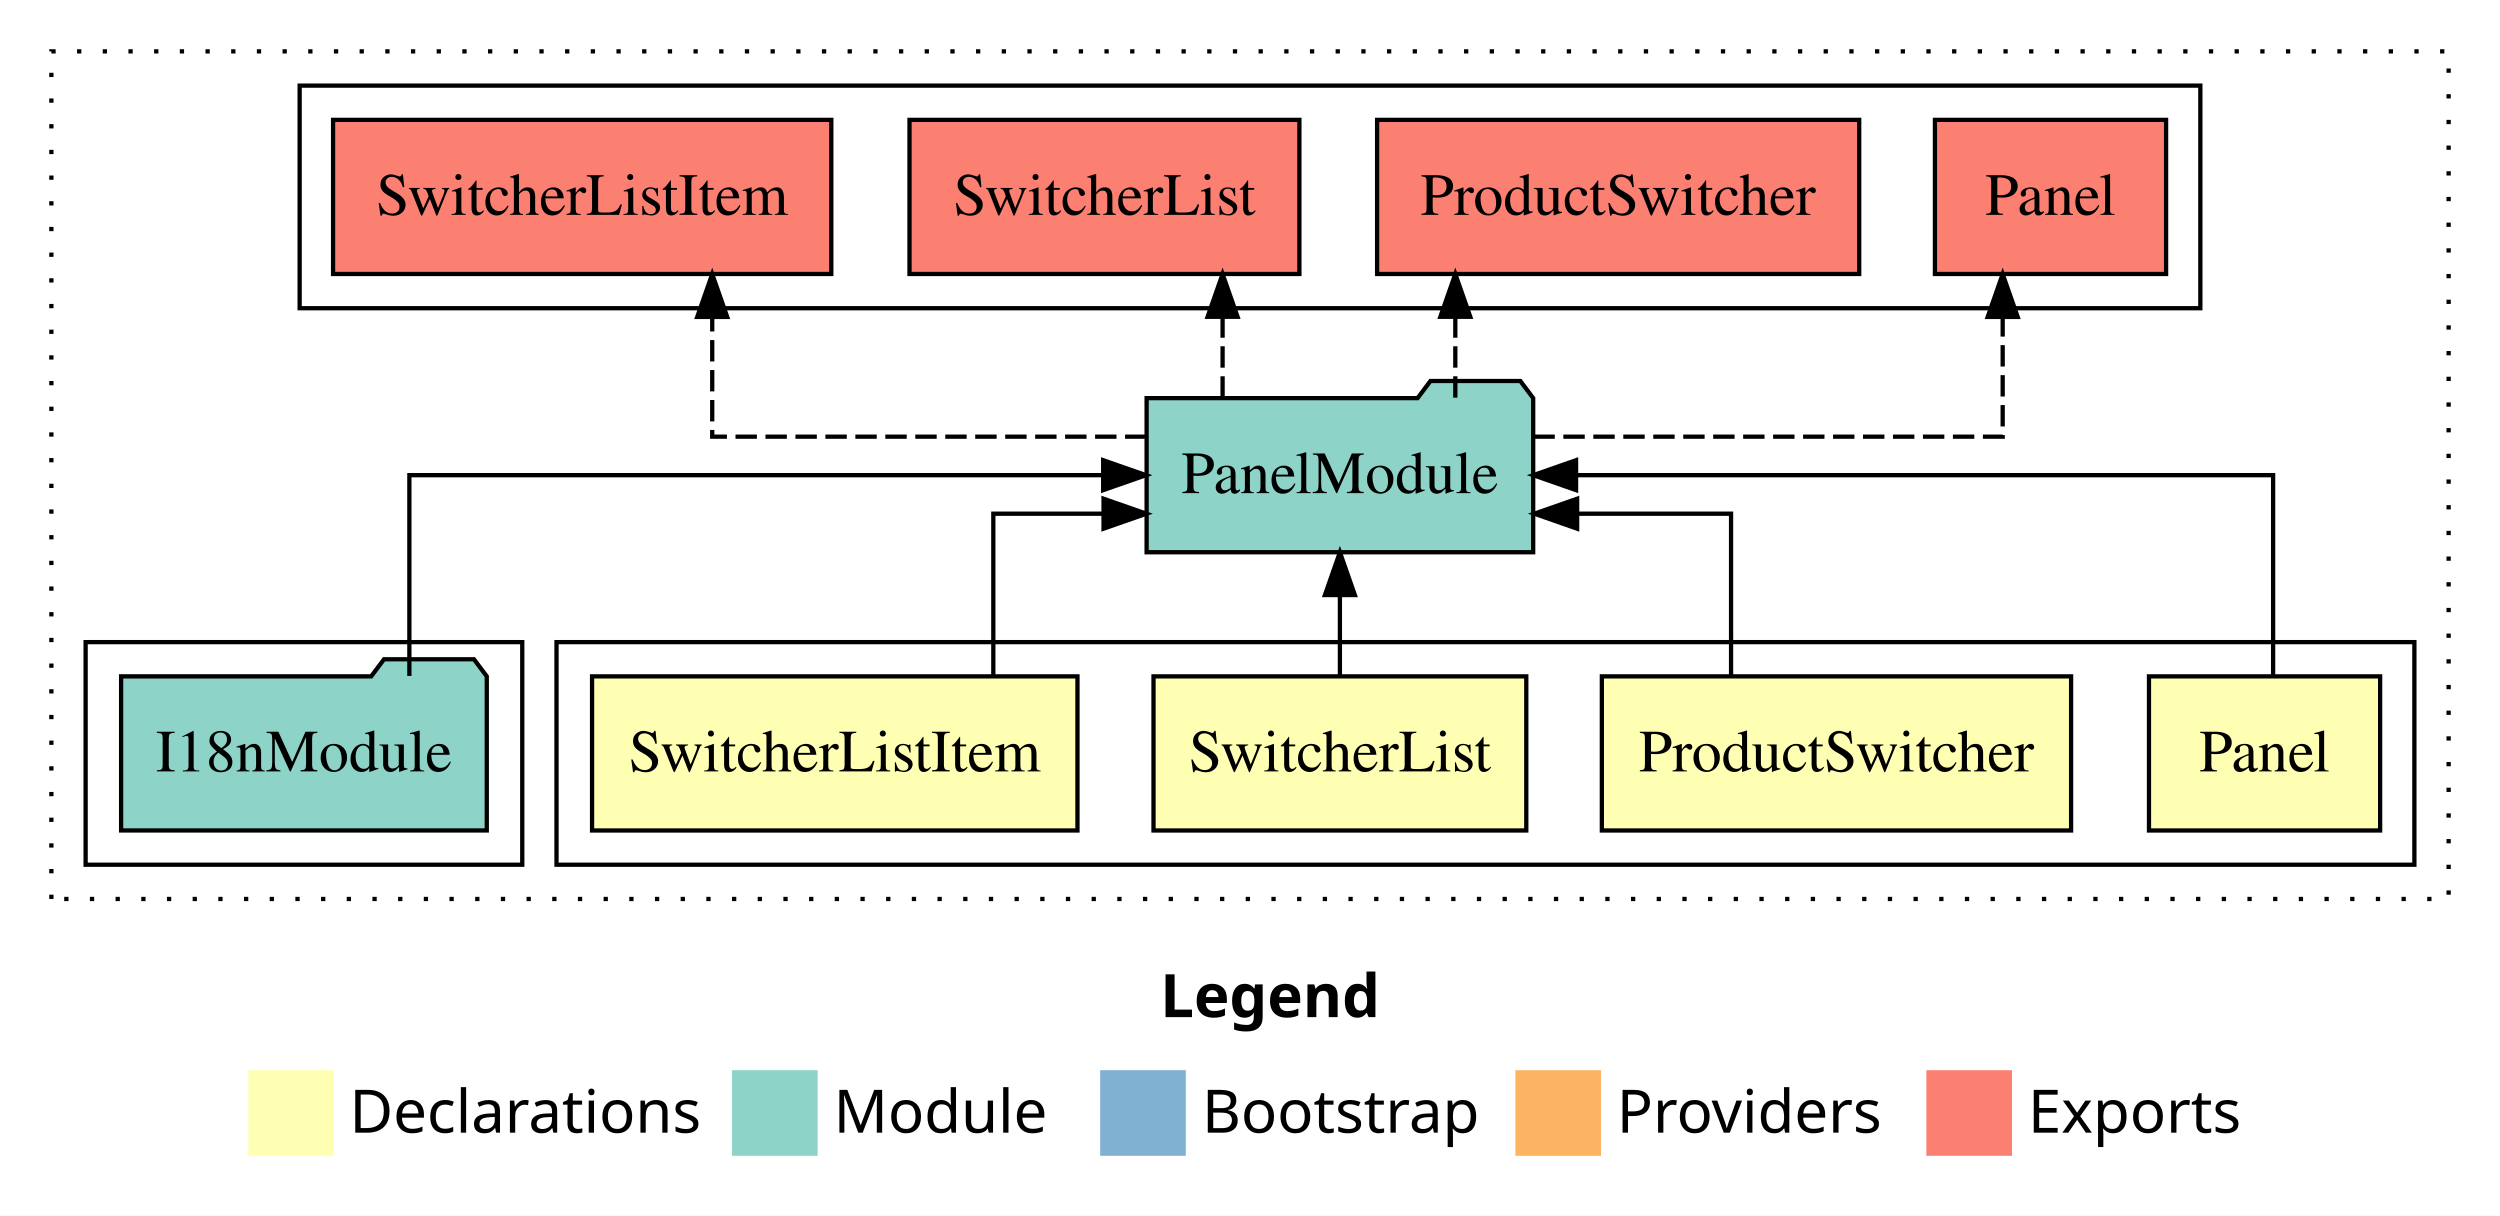
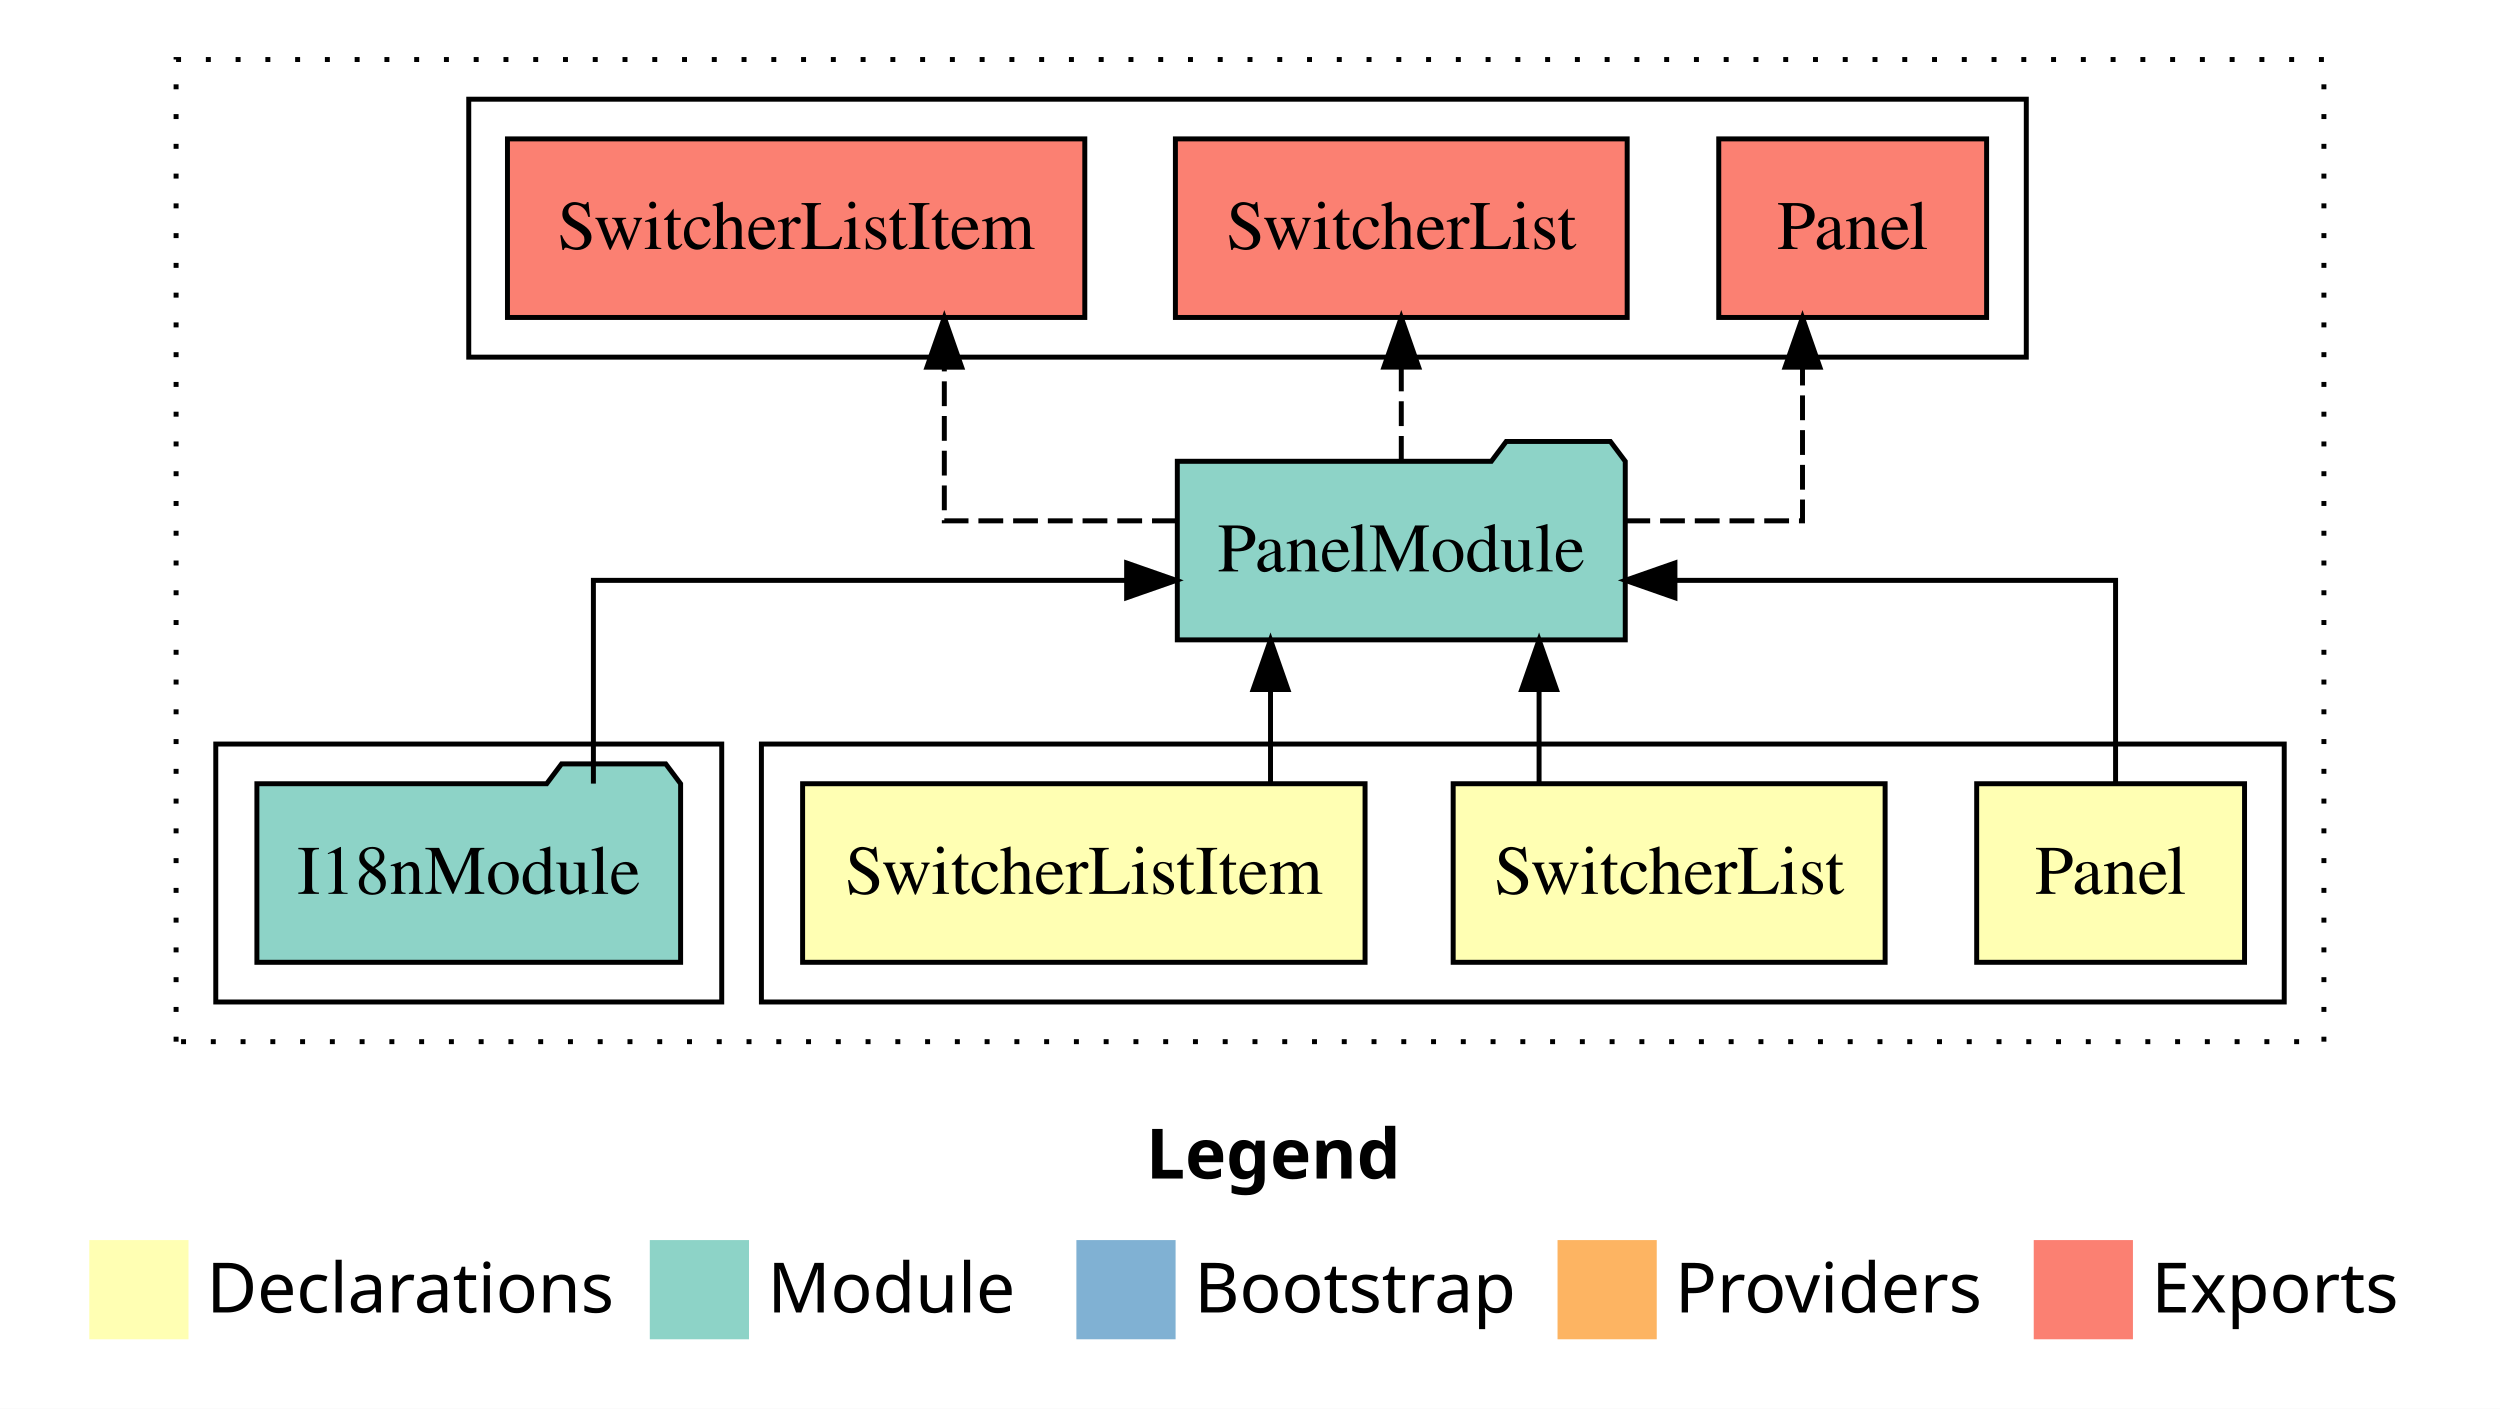
- <svg xmlns="http://www.w3.org/2000/svg" width="584pt" height="284pt" viewBox="0.00 0.00 584.00 284.00">
+ <svg xmlns="http://www.w3.org/2000/svg" width="504pt" height="284pt" viewBox="0.00 0.00 504.00 284.00">
  <g id="graph0" class="graph" transform="scale(1 1) rotate(0) translate(4 280)">
-     <polygon fill="#ffffff" stroke="transparent" points="-4,4 -4,-280 580,-280 580,4 -4,4" />
-     <text text-anchor="start" x="267.009" y="-42.4" font-family="sans-serif" font-weight="bold" font-size="14.00" fill="#000000">Legend</text>
-     <polygon fill="#ffffb3" stroke="transparent" points="54,-10 54,-30 74,-30 74,-10 54,-10" />
-     <text text-anchor="start" x="77.629" y="-15.4" font-family="sans-serif" font-size="14.00" fill="#000000">  Declarations</text>
-     <polygon fill="#8dd3c7" stroke="transparent" points="167,-10 167,-30 187,-30 187,-10 167,-10" />
-     <text text-anchor="start" x="190.725" y="-15.4" font-family="sans-serif" font-size="14.00" fill="#000000">  Module</text>
-     <polygon fill="#80b1d3" stroke="transparent" points="253,-10 253,-30 273,-30 273,-10 253,-10" />
-     <text text-anchor="start" x="276.781" y="-15.4" font-family="sans-serif" font-size="14.00" fill="#000000">  Bootstrap</text>
-     <polygon fill="#fdb462" stroke="transparent" points="350,-10 350,-30 370,-30 370,-10 350,-10" />
-     <text text-anchor="start" x="373.673" y="-15.4" font-family="sans-serif" font-size="14.00" fill="#000000">  Providers</text>
-     <polygon fill="#fb8072" stroke="transparent" points="446,-10 446,-30 466,-30 466,-10 446,-10" />
-     <text text-anchor="start" x="469.726" y="-15.4" font-family="sans-serif" font-size="14.00" fill="#000000">  Exports</text>
+     <polygon fill="#ffffff" stroke="transparent" points="-4,4 -4,-280 500,-280 500,4 -4,4" />
+     <text text-anchor="start" x="227.009" y="-42.4" font-family="sans-serif" font-weight="bold" font-size="14.00" fill="#000000">Legend</text>
+     <polygon fill="#ffffb3" stroke="transparent" points="14,-10 14,-30 34,-30 34,-10 14,-10" />
+     <text text-anchor="start" x="37.629" y="-15.4" font-family="sans-serif" font-size="14.00" fill="#000000">  Declarations</text>
+     <polygon fill="#8dd3c7" stroke="transparent" points="127,-10 127,-30 147,-30 147,-10 127,-10" />
+     <text text-anchor="start" x="150.725" y="-15.4" font-family="sans-serif" font-size="14.00" fill="#000000">  Module</text>
+     <polygon fill="#80b1d3" stroke="transparent" points="213,-10 213,-30 233,-30 233,-10 213,-10" />
+     <text text-anchor="start" x="236.781" y="-15.4" font-family="sans-serif" font-size="14.00" fill="#000000">  Bootstrap</text>
+     <polygon fill="#fdb462" stroke="transparent" points="310,-10 310,-30 330,-30 330,-10 310,-10" />
+     <text text-anchor="start" x="333.673" y="-15.4" font-family="sans-serif" font-size="14.00" fill="#000000">  Providers</text>
+     <polygon fill="#fb8072" stroke="transparent" points="406,-10 406,-30 426,-30 426,-10 406,-10" />
+     <text text-anchor="start" x="429.726" y="-15.4" font-family="sans-serif" font-size="14.00" fill="#000000">  Exports</text>
    <g id="clust1" class="cluster">
-       <polygon fill="none" stroke="#000000" stroke-dasharray="1,5" points="8,-70 8,-268 568,-268 568,-70 8,-70" />
+       <polygon fill="none" stroke="#000000" stroke-dasharray="1,5" points="31.5,-70 31.5,-268 464.5,-268 464.5,-70 31.5,-70" />
    </g>
    <g id="clust2" class="cluster">
-       <polygon fill="none" stroke="#000000" points="126,-78 126,-130 560,-130 560,-78 126,-78" />
+       <polygon fill="none" stroke="#000000" points="149.5,-78 149.5,-130 456.5,-130 456.5,-78 149.5,-78" />
+     </g>
+     <g id="clust6" class="cluster">
+       <polygon fill="none" stroke="#000000" points="39.5,-78 39.5,-130 141.5,-130 141.5,-78 39.5,-78" />
    </g>
    <g id="clust7" class="cluster">
-       <polygon fill="none" stroke="#000000" points="16,-78 16,-130 118,-130 118,-78 16,-78" />
-     </g>
-     <g id="clust8" class="cluster">
-       <polygon fill="none" stroke="#000000" points="66,-208 66,-260 510,-260 510,-208 66,-208" />
+       <polygon fill="none" stroke="#000000" points="90.5,-208 90.5,-260 404.5,-260 404.5,-208 90.5,-208" />
    </g>
    <g id="node1" class="node">
-       <polygon fill="#ffffb3" stroke="#000000" points="552,-122 498,-122 498,-86 552,-86 552,-122" />
-       <text text-anchor="middle" x="525" y="-99.8" font-family="Times,serif" font-size="14.00" fill="#000000">Panel</text>
+       <polygon fill="#ffffb3" stroke="#000000" points="448.5,-122 394.5,-122 394.5,-86 448.5,-86 448.5,-122" />
+       <text text-anchor="middle" x="421.5" y="-99.8" font-family="Times,serif" font-size="14.00" fill="#000000">Panel</text>
+     </g>
+     <g id="node4" class="node">
+       <polygon fill="#8dd3c7" stroke="#000000" points="323.653,-187 320.653,-191 299.653,-191 296.653,-187 233.347,-187 233.347,-151 323.653,-151 323.653,-187" />
+       <text text-anchor="middle" x="278.5" y="-164.8" font-family="Times,serif" font-size="14.00" fill="#000000">PanelModule</text>
+     </g>
+     <g id="edge1" class="edge">
+       <path fill="none" stroke="#000000" d="M422.5,-122.022C422.5,-139.373 422.5,-163 422.5,-163 422.5,-163 333.667,-163 333.667,-163" />
+       <polygon fill="#000000" stroke="#000000" points="333.667,-159.5 323.667,-163 333.667,-166.5 333.667,-159.5" />
+     </g>
+     <g id="node2" class="node">
+       <polygon fill="#ffffb3" stroke="#000000" points="376.04,-122 288.96,-122 288.96,-86 376.04,-86 376.04,-122" />
+       <text text-anchor="middle" x="332.5" y="-99.8" font-family="Times,serif" font-size="14.00" fill="#000000">SwitcherList</text>
+     </g>
+     <g id="edge2" class="edge">
+       <path fill="none" stroke="#000000" d="M306.278,-122.106C306.278,-122.106 306.278,-140.991 306.278,-140.991" />
+       <polygon fill="#000000" stroke="#000000" points="302.779,-140.991 306.278,-150.991 309.779,-140.991 302.779,-140.991" />
+     </g>
+     <g id="node3" class="node">
+       <polygon fill="#ffffb3" stroke="#000000" points="271.195,-122 157.805,-122 157.805,-86 271.195,-86 271.195,-122" />
+       <text text-anchor="middle" x="214.5" y="-99.8" font-family="Times,serif" font-size="14.00" fill="#000000">SwitcherListItem</text>
+     </g>
+     <g id="edge3" class="edge">
+       <path fill="none" stroke="#000000" d="M252.136,-122.106C252.136,-122.106 252.136,-140.991 252.136,-140.991" />
+       <polygon fill="#000000" stroke="#000000" points="248.636,-140.991 252.136,-150.991 255.636,-140.991 248.636,-140.991" />
+     </g>
+     <g id="node6" class="node">
+       <polygon fill="#fb8072" stroke="#000000" points="396.5,-252 342.5,-252 342.5,-216 396.5,-216 396.5,-252" />
+       <text text-anchor="middle" x="369.5" y="-229.8" font-family="Times,serif" font-size="14.00" fill="#000000">Panel </text>
+     </g>
+     <g id="edge5" class="edge">
+       <path fill="none" stroke="#000000" stroke-dasharray="5,2" d="M323.672,-175C342.2,-175 359.385,-175 359.385,-175 359.385,-175 359.385,-205.977 359.385,-205.977" />
+       <polygon fill="#000000" stroke="#000000" points="355.885,-205.977 359.385,-215.977 362.885,-205.977 355.885,-205.977" />
+     </g>
+     <g id="node7" class="node">
+       <polygon fill="#fb8072" stroke="#000000" points="324.039,-252 232.961,-252 232.961,-216 324.039,-216 324.039,-252" />
+       <text text-anchor="middle" x="278.5" y="-229.8" font-family="Times,serif" font-size="14.00" fill="#000000">SwitcherList </text>
+     </g>
+     <g id="edge6" class="edge">
+       <path fill="none" stroke="#000000" stroke-dasharray="5,2" d="M278.5,-187.106C278.5,-187.106 278.5,-205.991 278.5,-205.991" />
+       <polygon fill="#000000" stroke="#000000" points="275,-205.991 278.5,-215.991 282,-205.991 275,-205.991" />
+     </g>
+     <g id="node8" class="node">
+       <polygon fill="#fb8072" stroke="#000000" points="214.695,-252 98.305,-252 98.305,-216 214.695,-216 214.695,-252" />
+       <text text-anchor="middle" x="156.5" y="-229.8" font-family="Times,serif" font-size="14.00" fill="#000000">SwitcherListItem </text>
+     </g>
+     <g id="edge7" class="edge">
+       <path fill="none" stroke="#000000" stroke-dasharray="5,2" d="M233.247,-175C209.949,-175 186.375,-175 186.375,-175 186.375,-175 186.375,-205.977 186.375,-205.977" />
+       <polygon fill="#000000" stroke="#000000" points="182.875,-205.977 186.375,-215.977 189.875,-205.977 182.875,-205.977" />
    </g>
    <g id="node5" class="node">
-       <polygon fill="#8dd3c7" stroke="#000000" points="354.153,-187 351.153,-191 330.153,-191 327.153,-187 263.847,-187 263.847,-151 354.153,-151 354.153,-187" />
-       <text text-anchor="middle" x="309" y="-164.8" font-family="Times,serif" font-size="14.00" fill="#000000">PanelModule</text>
-     </g>
-     <g id="edge1" class="edge">
-       <path fill="none" stroke="#000000" d="M527,-122.106C527,-141.339 527,-169 527,-169 527,-169 364.17,-169 364.17,-169" />
-       <polygon fill="#000000" stroke="#000000" points="364.17,-165.5 354.17,-169 364.17,-172.5 364.17,-165.5" />
-     </g>
-     <g id="node2" class="node">
-       <polygon fill="#ffffb3" stroke="#000000" points="479.809,-122 370.191,-122 370.191,-86 479.809,-86 479.809,-122" />
-       <text text-anchor="middle" x="425" y="-99.8" font-family="Times,serif" font-size="14.00" fill="#000000">ProductSwitcher</text>
-     </g>
-     <g id="edge2" class="edge">
-       <path fill="none" stroke="#000000" d="M400.375,-122.027C400.375,-138.398 400.375,-160 400.375,-160 400.375,-160 364.42,-160 364.42,-160" />
-       <polygon fill="#000000" stroke="#000000" points="364.42,-156.5 354.42,-160 364.42,-163.5 364.42,-156.5" />
-     </g>
-     <g id="node3" class="node">
-       <polygon fill="#ffffb3" stroke="#000000" points="352.54,-122 265.46,-122 265.46,-86 352.54,-86 352.54,-122" />
-       <text text-anchor="middle" x="309" y="-99.8" font-family="Times,serif" font-size="14.00" fill="#000000">SwitcherList</text>
-     </g>
-     <g id="edge3" class="edge">
-       <path fill="none" stroke="#000000" d="M309,-122.106C309,-122.106 309,-140.991 309,-140.991" />
-       <polygon fill="#000000" stroke="#000000" points="305.5,-140.991 309,-150.991 312.5,-140.991 305.5,-140.991" />
-     </g>
-     <g id="node4" class="node">
-       <polygon fill="#ffffb3" stroke="#000000" points="247.695,-122 134.305,-122 134.305,-86 247.695,-86 247.695,-122" />
-       <text text-anchor="middle" x="191" y="-99.8" font-family="Times,serif" font-size="14.00" fill="#000000">SwitcherListItem</text>
+       <polygon fill="#8dd3c7" stroke="#000000" points="133.211,-122 130.211,-126 109.211,-126 106.211,-122 47.789,-122 47.789,-86 133.211,-86 133.211,-122" />
+       <text text-anchor="middle" x="90.5" y="-99.8" font-family="Times,serif" font-size="14.00" fill="#000000">I18nModule</text>
    </g>
    <g id="edge4" class="edge">
-       <path fill="none" stroke="#000000" d="M228.039,-122.027C228.039,-138.398 228.039,-160 228.039,-160 228.039,-160 253.785,-160 253.785,-160" />
-       <polygon fill="#000000" stroke="#000000" points="253.785,-163.5 263.785,-160 253.785,-156.5 253.785,-163.5" />
-     </g>
-     <g id="node7" class="node">
-       <polygon fill="#fb8072" stroke="#000000" points="502,-252 448,-252 448,-216 502,-216 502,-252" />
-       <text text-anchor="middle" x="475" y="-229.8" font-family="Times,serif" font-size="14.00" fill="#000000">Panel </text>
-     </g>
-     <g id="edge6" class="edge">
-       <path fill="none" stroke="#000000" stroke-dasharray="5,2" d="M354.199,-178C399.898,-178 463.827,-178 463.827,-178 463.827,-178 463.827,-205.973 463.827,-205.973" />
-       <polygon fill="#000000" stroke="#000000" points="460.327,-205.973 463.827,-215.973 467.327,-205.973 460.327,-205.973" />
-     </g>
-     <g id="node8" class="node">
-       <polygon fill="#fb8072" stroke="#000000" points="430.309,-252 317.691,-252 317.691,-216 430.309,-216 430.309,-252" />
-       <text text-anchor="middle" x="374" y="-229.8" font-family="Times,serif" font-size="14.00" fill="#000000">ProductSwitcher </text>
-     </g>
-     <g id="edge7" class="edge">
-       <path fill="none" stroke="#000000" stroke-dasharray="5,2" d="M335.961,-187.106C335.961,-187.106 335.961,-205.991 335.961,-205.991" />
-       <polygon fill="#000000" stroke="#000000" points="332.461,-205.991 335.961,-215.991 339.461,-205.991 332.461,-205.991" />
-     </g>
-     <g id="node9" class="node">
-       <polygon fill="#fb8072" stroke="#000000" points="299.539,-252 208.461,-252 208.461,-216 299.539,-216 299.539,-252" />
-       <text text-anchor="middle" x="254" y="-229.8" font-family="Times,serif" font-size="14.00" fill="#000000">SwitcherList </text>
-     </g>
-     <g id="edge8" class="edge">
-       <path fill="none" stroke="#000000" stroke-dasharray="5,2" d="M281.597,-187.106C281.597,-187.106 281.597,-205.991 281.597,-205.991" />
-       <polygon fill="#000000" stroke="#000000" points="278.097,-205.991 281.597,-215.991 285.097,-205.991 278.097,-205.991" />
-     </g>
-     <g id="node10" class="node">
-       <polygon fill="#fb8072" stroke="#000000" points="190.195,-252 73.805,-252 73.805,-216 190.195,-216 190.195,-252" />
-       <text text-anchor="middle" x="132" y="-229.8" font-family="Times,serif" font-size="14.00" fill="#000000">SwitcherListItem </text>
-     </g>
-     <g id="edge9" class="edge">
-       <path fill="none" stroke="#000000" stroke-dasharray="5,2" d="M263.811,-178C220.729,-178 162.375,-178 162.375,-178 162.375,-178 162.375,-205.973 162.375,-205.973" />
-       <polygon fill="#000000" stroke="#000000" points="158.875,-205.973 162.375,-215.973 165.875,-205.973 158.875,-205.973" />
-     </g>
-     <g id="node6" class="node">
-       <polygon fill="#8dd3c7" stroke="#000000" points="109.711,-122 106.711,-126 85.711,-126 82.711,-122 24.289,-122 24.289,-86 109.711,-86 109.711,-122" />
-       <text text-anchor="middle" x="67" y="-99.8" font-family="Times,serif" font-size="14.00" fill="#000000">I18nModule</text>
-     </g>
-     <g id="edge5" class="edge">
-       <path fill="none" stroke="#000000" d="M91.629,-122.106C91.629,-141.339 91.629,-169 91.629,-169 91.629,-169 253.696,-169 253.696,-169" />
-       <polygon fill="#000000" stroke="#000000" points="253.696,-172.5 263.697,-169 253.696,-165.5 253.696,-172.5" />
+       <path fill="none" stroke="#000000" d="M115.629,-122.022C115.629,-139.373 115.629,-163 115.629,-163 115.629,-163 223.131,-163 223.131,-163" />
+       <polygon fill="#000000" stroke="#000000" points="223.131,-166.5 233.131,-163 223.131,-159.5 223.131,-166.5" />
    </g>
  </g>
</svg>
